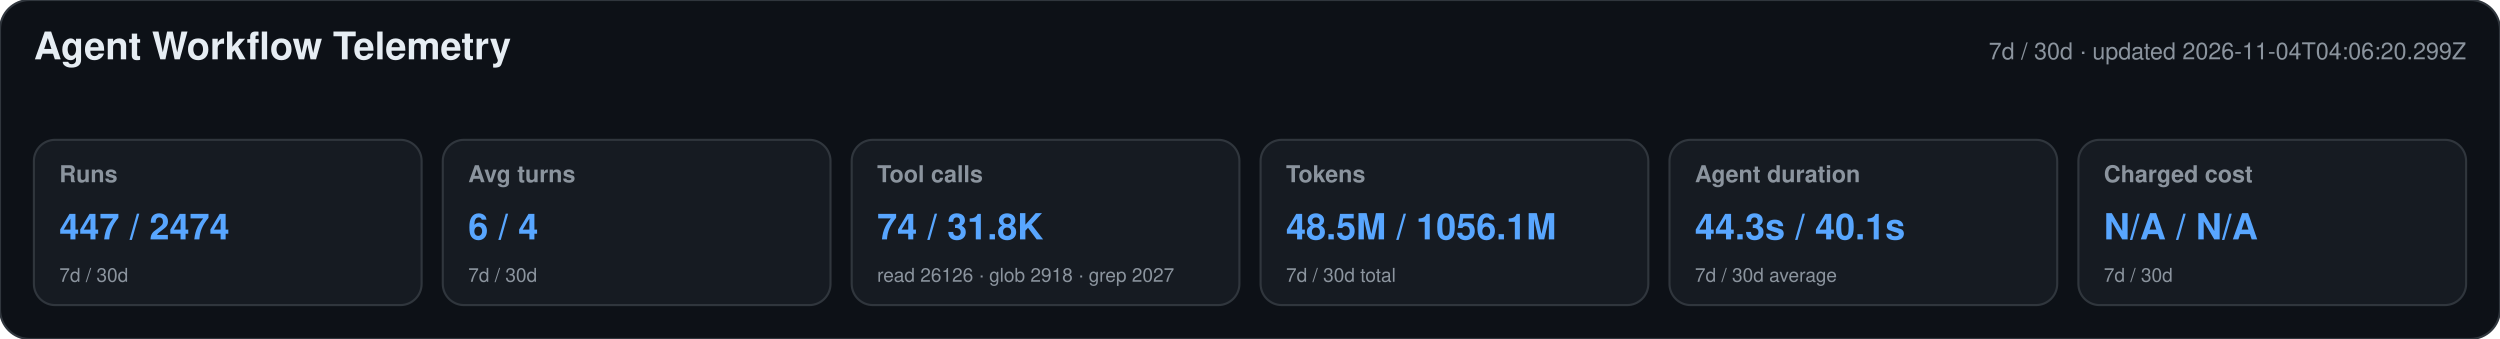
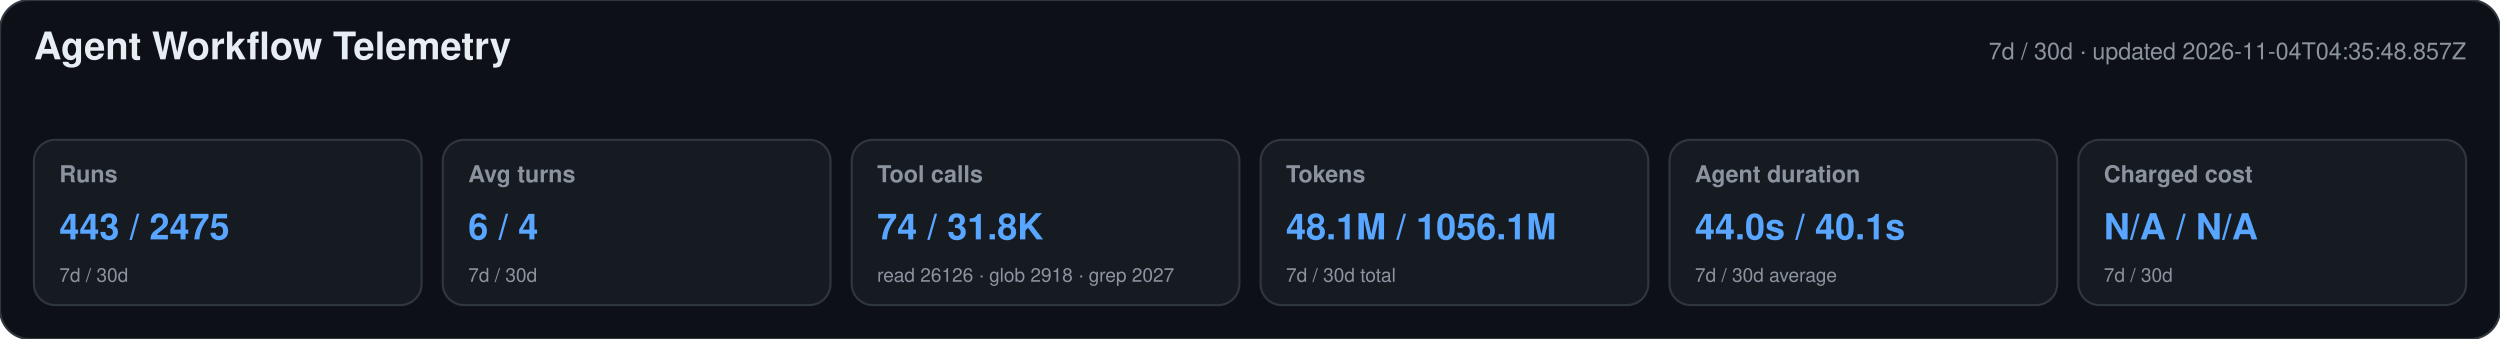
<svg xmlns="http://www.w3.org/2000/svg" width="1180" height="160" viewBox="0 0 1180 160" role="img" aria-labelledby="title desc">
  <style>text{font-family:-apple-system,BlinkMacSystemFont,"Segoe UI",Helvetica,Arial,sans-serif}.heading{font-size:18px;font-weight:650;fill:#e6edf3}.meta,.label,.secondary{fill:#8b949e}.meta,.label{font-size:11px}.label{font-weight:600}.primary{font-size:17px;font-weight:700;fill:#58a6ff}.secondary{font-size:9px}</style>
  <rect width="1180" height="160" rx="14" fill="#0d1117" stroke="#30363d" />
  <text x="16" y="28" class="heading">Agent Workflow Telemetry</text>
-   <text x="1164" y="28" text-anchor="end" class="meta">7d / 30d · updated 2026-11-04T04:06:20.299Z</text>
+   <text x="1164" y="28" text-anchor="end" class="meta">7d / 30d · updated 2026-11-04T04:35:48.857Z</text>
  <g>
    <rect x="16" y="66" width="183" height="78" rx="10" fill="#161b22" stroke="#30363d" />
    <text x="28" y="86" class="label">Runs</text>
-     <text x="28" y="113" class="primary">447 / 2474</text>
+     <text x="28" y="113" class="primary">443 / 2475</text>
    <text x="28" y="133" class="secondary">7d / 30d</text>
  </g>
  <g>
    <rect x="209" y="66" width="183" height="78" rx="10" fill="#161b22" stroke="#30363d" />
    <text x="221" y="86" class="label">Avg turns</text>
    <text x="221" y="113" class="primary">6 / 4</text>
    <text x="221" y="133" class="secondary">7d / 30d</text>
  </g>
  <g>
    <rect x="402" y="66" width="183" height="78" rx="10" fill="#161b22" stroke="#30363d" />
    <text x="414" y="86" class="label">Tool calls</text>
    <text x="414" y="113" class="primary">74 / 31.8K</text>
    <text x="414" y="133" class="secondary">read 26126 · glob 2918 · grep 2027</text>
  </g>
  <g>
    <rect x="595" y="66" width="183" height="78" rx="10" fill="#161b22" stroke="#30363d" />
    <text x="607" y="86" class="label">Tokens</text>
-     <text x="607" y="113" class="primary">48.5M / 1056.1M</text>
+     <text x="607" y="113" class="primary">48.1M / 1056.1M</text>
    <text x="607" y="133" class="secondary">7d / 30d total</text>
  </g>
  <g>
    <rect x="788" y="66" width="183" height="78" rx="10" fill="#161b22" stroke="#30363d" />
    <text x="800" y="86" class="label">Agent duration</text>
-     <text x="800" y="113" class="primary">44.3s / 40.1s</text>
+     <text x="800" y="113" class="primary">44.0s / 40.1s</text>
    <text x="800" y="133" class="secondary">7d / 30d average</text>
  </g>
  <g>
    <rect x="981" y="66" width="183" height="78" rx="10" fill="#161b22" stroke="#30363d" />
    <text x="993" y="86" class="label">Charged cost</text>
    <text x="993" y="113" class="primary">N/A / N/A</text>
    <text x="993" y="133" class="secondary">7d / 30d</text>
  </g>
</svg>
